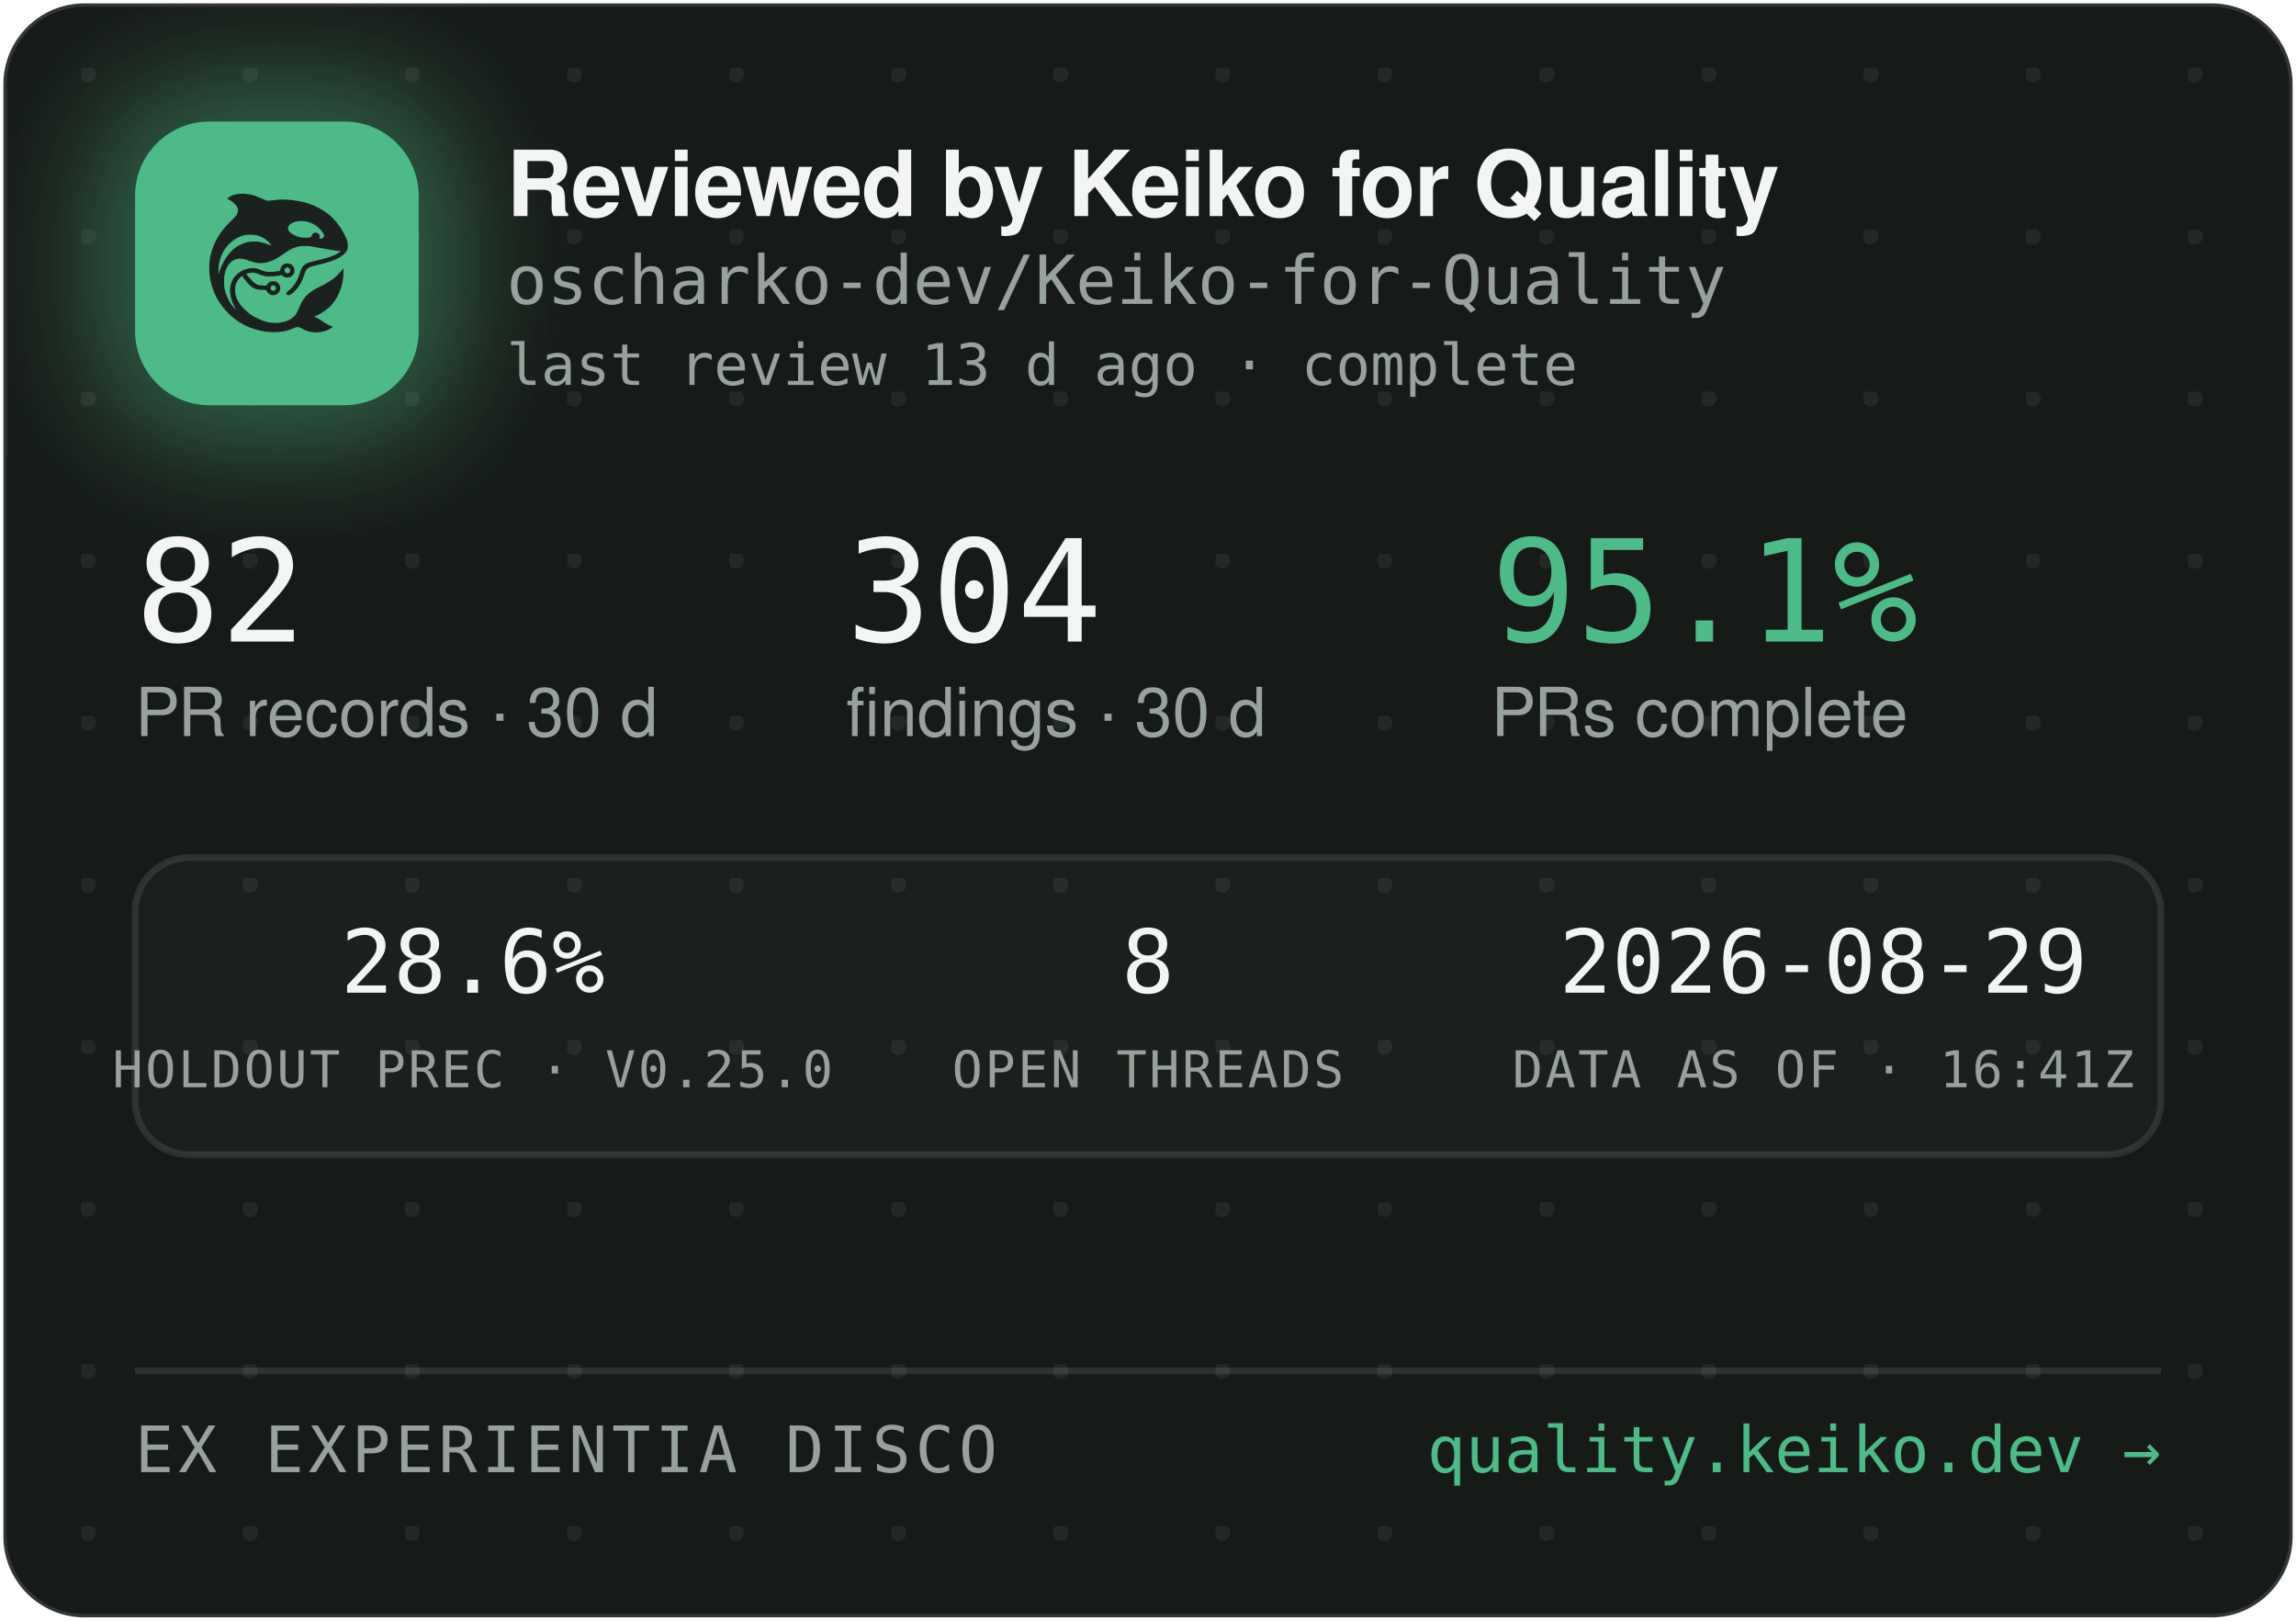
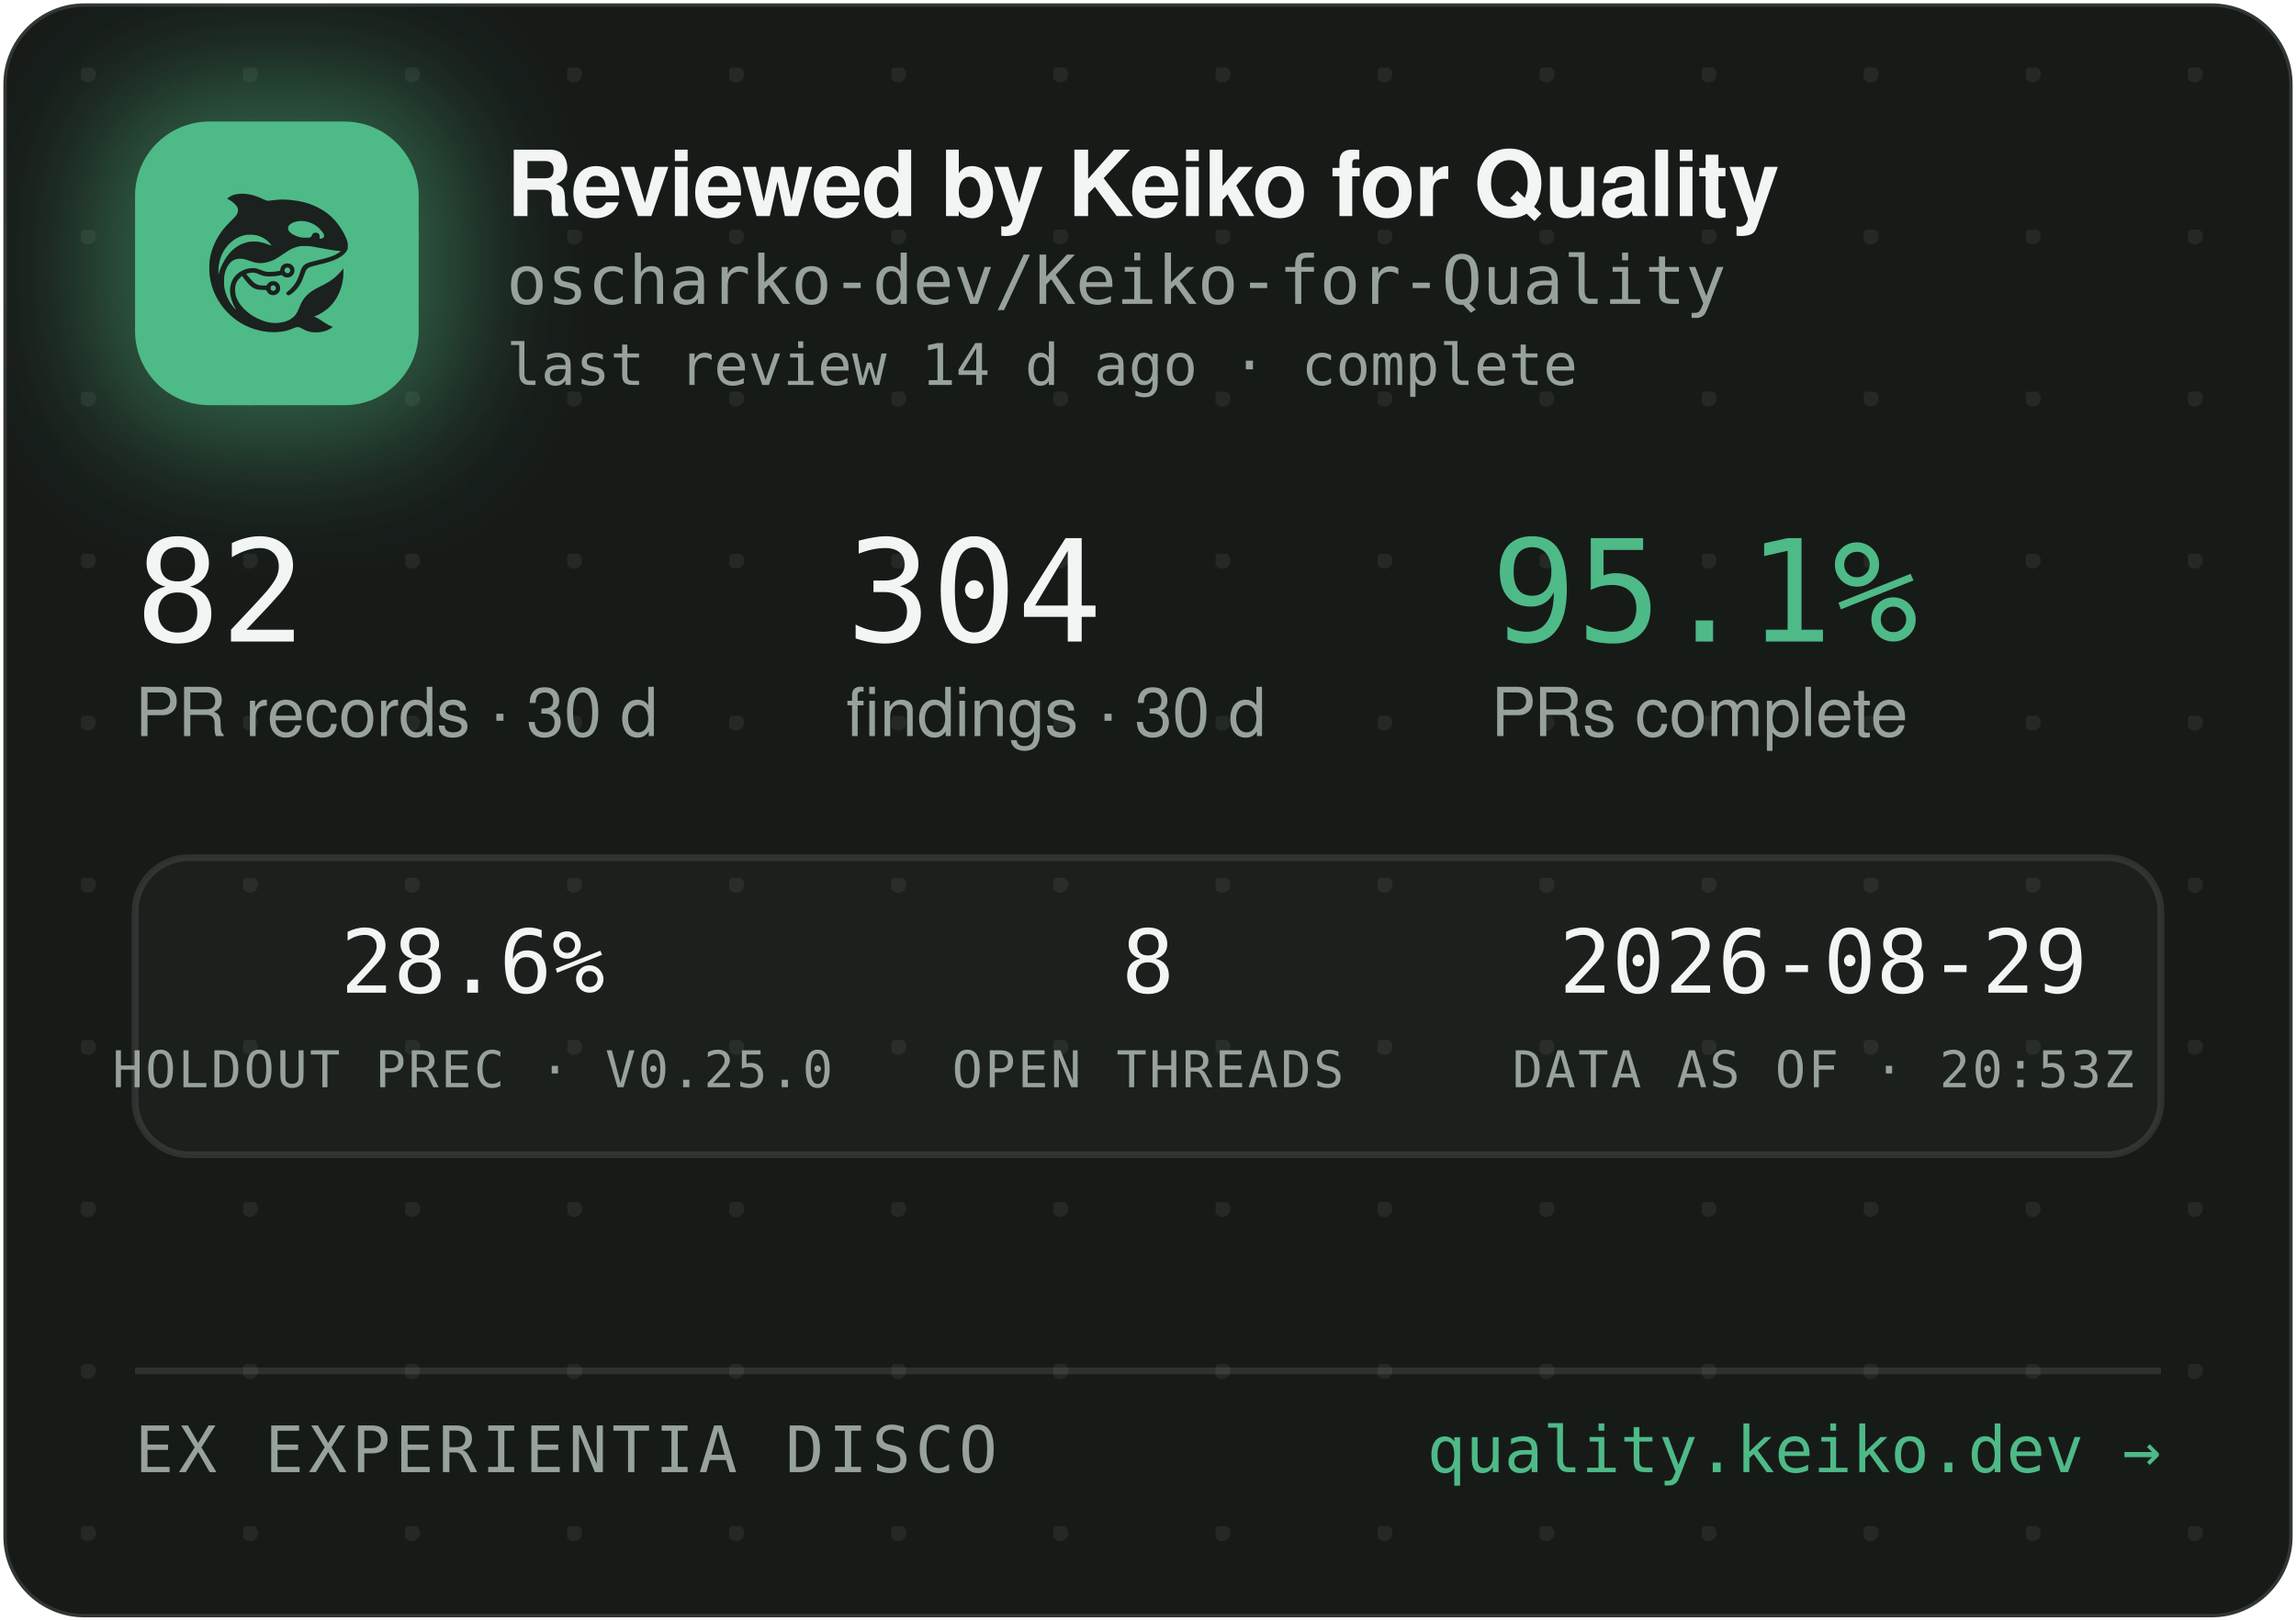
<svg xmlns="http://www.w3.org/2000/svg" width="340" height="240" viewBox="0 0 340 240" role="img" aria-label="Reviewed by Keiko for Quality — oscharko-dev/Keiko-for-Quality">
  <defs>
    <pattern id="dots" width="24" height="24" patternUnits="userSpaceOnUse" x="12" y="10">
      <circle cx="1" cy="1" r="1.2" fill="rgba(233,237,235,0.07)" />
    </pattern>
    <filter id="glow" x="-60%" y="-60%" width="220%" height="220%">
      <feGaussianBlur stdDeviation="9" />
    </filter>
    <clipPath id="card">
      <rect x="0.5" y="0.5" width="339" height="239" rx="12" />
    </clipPath>
  </defs>
  <rect x="0.5" y="0.5" width="339" height="239" rx="12" fill="#171B18" stroke="rgba(255,255,255,0.12)" />
  <rect x="0.5" y="0.5" width="339" height="239" rx="12" fill="url(#dots)" />
  <g clip-path="url(#card)">
    <rect x="14" y="12" width="54" height="54" rx="16" fill="rgba(78,186,135,0.45)" filter="url(#glow)" />
    <rect x="20" y="18" width="42" height="42" rx="11" fill="#4EBA87" />
    <g transform="translate(24,22) scale(0.03320312)">
      <g transform="translate(1024 0) scale(-1 1)">
        <g transform="translate(1024, 1024) scale(-0.1, -0.1)" fill="#1B211E" stroke="none">
          <path d="M3465 8223 c-144 -8 -314 -52 -408 -105 -69 -39 -146 -99 -146 -113 0 -5 30 -24 68 -42 146 -70 323 -229 377 -340 25 -49 29 -70 29 -138 -1 -72 -5 -88 -39 -160 -36 -75 -54 -95 -265 -305 -134 -132 -270 -279 -331 -355 -339 -425 -552 -896 -626 -1390 -25 -165 -25 -549 0 -720 92 -645 368 -1196 826 -1655 322 -324 710 -562 1145 -704 389 -126 793 -172 1155 -130 235 27 377 63 579 149 205 87 268 86 423 -7 102 -62 231 -115 335 -138 247 -56 562 -26 794 74 92 40 244 136 232 146 -4 3 -26 12 -48 19 -86 28 -246 116 -385 211 -162 112 -284 182 -357 207 l-48 17 40 15 c185 70 436 223 595 363 438 386 695 1014 678 1663 l-3 120 -50 -70 c-64 -90 -248 -280 -350 -362 -171 -136 -366 -255 -645 -391 -288 -140 -442 -243 -590 -391 -136 -137 -247 -316 -325 -526 -47 -127 -114 -262 -160 -326 -79 -107 -237 -224 -384 -283 -136 -55 -355 -96 -514 -96 -274 0 -548 71 -832 215 -242 123 -375 216 -553 389 -175 171 -287 332 -361 517 -44 114 -63 216 -63 359 0 152 17 233 74 350 35 70 59 102 136 179 l95 94 21 -29 c55 -75 219 -277 277 -338 171 -183 337 -256 582 -256 56 0 126 -3 155 -7 53 -6 54 -7 76 -57 30 -66 97 -128 172 -156 151 -57 318 11 395 160 33 62 34 193 3 261 -30 64 -88 125 -148 157 -44 23 -63 27 -141 27 -78 0 -97 -4 -140 -27 -58 -30 -131 -105 -141 -142 -6 -25 -8 -26 -93 -26 -47 0 -131 5 -186 10 -87 8 -111 15 -182 51 -45 22 -109 66 -143 96 -59 53 -326 361 -319 367 14 11 179 47 241 52 102 9 177 -7 318 -66 158 -66 243 -89 357 -99 157 -12 413 5 582 40 l93 19 44 -39 c59 -52 135 -75 228 -69 117 8 212 72 262 176 23 47 28 71 28 138 0 70 -4 89 -29 138 -55 110 -145 167 -270 174 -65 3 -91 0 -137 -18 -107 -40 -183 -140 -195 -257 l-6 -52 -51 -11 c-104 -23 -285 -41 -411 -42 -149 -1 -211 12 -402 88 -186 74 -256 88 -403 81 -193 -8 -377 -70 -546 -182 -342 -228 -485 -611 -399 -1064 30 -157 119 -388 209 -541 20 -35 35 -64 33 -66 -8 -8 -111 108 -190 214 -154 206 -278 489 -324 737 -28 154 -25 492 6 635 46 216 133 391 256 514 82 82 161 128 271 156 152 39 300 23 529 -57 217 -76 308 -101 410 -114 137 -17 284 -7 426 30 272 70 414 145 809 425 217 153 399 238 610 283 64 14 129 18 265 18 197 0 269 -9 615 -76 461 -89 843 -149 952 -149 41 0 41 0 23 -20 -28 -31 -169 -119 -254 -158 -167 -77 -388 -145 -716 -222 -399 -93 -508 -128 -608 -194 -102 -68 -160 -160 -217 -346 -35 -115 -102 -286 -149 -378 -85 -168 -227 -341 -377 -458 -105 -82 -115 -107 -69 -162 29 -34 65 -44 109 -29 86 29 261 181 371 322 126 162 201 309 295 581 61 176 90 232 145 283 62 57 163 93 470 165 439 104 640 169 863 278 206 100 368 240 434 375 32 67 33 71 33 198 -1 120 -3 138 -34 229 -98 294 -319 655 -573 936 -381 421 -968 723 -1618 834 -448 76 -767 83 -1169 25 -80 -12 -165 -19 -190 -17 -26 3 -90 26 -146 53 -343 162 -576 233 -842 255 -114 9 -141 10 -248 3z m2926 -1227 c164 -27 346 -102 485 -202 181 -129 354 -348 354 -448 0 -64 -75 -126 -154 -126 -60 0 -63 4 -52 70 8 50 7 65 -9 100 -29 64 -74 93 -151 98 -54 4 -70 1 -107 -21 -42 -25 -61 -52 -91 -129 -25 -64 -55 -73 -246 -73 -121 0 -187 5 -248 18 -318 70 -556 242 -556 402 0 218 388 374 775 311z m-2249 -611 c119 -21 208 -50 321 -106 114 -56 177 -100 266 -184 67 -63 157 -173 148 -181 -2 -3 -61 18 -130 45 -131 52 -298 100 -427 122 -113 20 -367 17 -470 -4 -502 -106 -885 -433 -1160 -992 -70 -142 -160 -379 -160 -424 0 -9 -5 -23 -11 -31 -13 -19 -5 316 10 410 80 482 295 846 661 1117 145 107 350 197 522 228 100 18 326 18 430 0z m1485 -1456 c95 -36 119 -159 42 -223 -78 -66 -209 -1 -209 104 0 60 33 100 99 121 36 10 36 10 68 -2z m-591 -822 c29 -26 37 -42 40 -77 6 -54 -9 -86 -55 -117 -41 -28 -70 -29 -119 -4 -44 22 -62 55 -62 112 0 51 13 75 53 99 50 31 101 26 143 -13z" />
        </g>
      </g>
    </g>
    <text x="75" y="32" font-family="-apple-system,'Segoe UI',Helvetica,Arial,sans-serif" font-size="13.5" font-weight="650" letter-spacing="-0.14" fill="#F2F5F3">Reviewed by Keiko for Quality</text>
    <text x="75" y="45" font-family="'JetBrains Mono',SFMono-Regular,Consolas,Menlo,monospace" font-size="10" fill="#98A29C">oscharko-dev/Keiko-for-Quality</text>
-     <text x="75" y="57" font-family="'JetBrains Mono',SFMono-Regular,Consolas,Menlo,monospace" font-size="8.5" fill="#98A29C">last review 13 d ago · complete</text>
+     <text x="75" y="57" font-family="'JetBrains Mono',SFMono-Regular,Consolas,Menlo,monospace" font-size="8.5" fill="#98A29C">last review 14 d ago · complete</text>
    <text x="20" y="95" font-family="'JetBrains Mono',SFMono-Regular,Consolas,Menlo,monospace" font-size="21" fill="#F2F5F3">82</text>
    <text x="20" y="109" font-family="-apple-system,'Segoe UI',Helvetica,Arial,sans-serif" font-size="10" fill="#98A29C">PR records · 30 d</text>
    <text x="125.3" y="95" font-family="'JetBrains Mono',SFMono-Regular,Consolas,Menlo,monospace" font-size="21" fill="#F2F5F3">304</text>
    <text x="125.3" y="109" font-family="-apple-system,'Segoe UI',Helvetica,Arial,sans-serif" font-size="10" fill="#98A29C">findings · 30 d</text>
    <text x="220.8" y="95" font-family="'JetBrains Mono',SFMono-Regular,Consolas,Menlo,monospace" font-size="21" fill="#4EBA87">95.1%</text>
    <text x="220.8" y="109" font-family="-apple-system,'Segoe UI',Helvetica,Arial,sans-serif" font-size="10" fill="#98A29C">PRs complete</text>
    <rect x="20" y="127" width="300" height="44" rx="8" fill="rgba(255,255,255,0.025)" stroke="rgba(255,255,255,0.1)" />
    <text x="70" y="147" text-anchor="middle" font-family="'JetBrains Mono',SFMono-Regular,Consolas,Menlo,monospace" font-size="13" fill="#F2F5F3">28.6%</text>
    <text x="70" y="161" text-anchor="middle" font-family="'JetBrains Mono',SFMono-Regular,Consolas,Menlo,monospace" font-size="7.5" letter-spacing="0.35" fill="#98A29C">HOLDOUT PREC · V0.25.0</text>
    <text x="170" y="147" text-anchor="middle" font-family="'JetBrains Mono',SFMono-Regular,Consolas,Menlo,monospace" font-size="13" fill="#F2F5F3">8</text>
    <text x="170" y="161" text-anchor="middle" font-family="'JetBrains Mono',SFMono-Regular,Consolas,Menlo,monospace" font-size="7.5" letter-spacing="0.35" fill="#98A29C">OPEN THREADS</text>
    <text x="270" y="147" text-anchor="middle" font-family="'JetBrains Mono',SFMono-Regular,Consolas,Menlo,monospace" font-size="13" fill="#F2F5F3">2026-08-29</text>
-     <text x="270" y="161" text-anchor="middle" font-family="'JetBrains Mono',SFMono-Regular,Consolas,Menlo,monospace" font-size="7.5" letter-spacing="0.35" fill="#98A29C">DATA AS OF · 16:41Z</text>
+     <text x="270" y="161" text-anchor="middle" font-family="'JetBrains Mono',SFMono-Regular,Consolas,Menlo,monospace" font-size="7.5" letter-spacing="0.35" fill="#98A29C">DATA AS OF · 20:53Z</text>
    <line x1="20" y1="203" x2="320" y2="203" stroke="rgba(255,255,255,0.1)" />
    <text x="20" y="218" font-family="'JetBrains Mono',SFMono-Regular,Consolas,Menlo,monospace" font-size="9.5" letter-spacing="0.7" fill="#98A29C">EX EXPERIENTIA DISCO</text>
    <text x="320" y="218" text-anchor="end" font-family="'JetBrains Mono',SFMono-Regular,Consolas,Menlo,monospace" font-size="9.5" fill="#4EBA87">quality.keiko.dev →</text>
  </g>
</svg>
